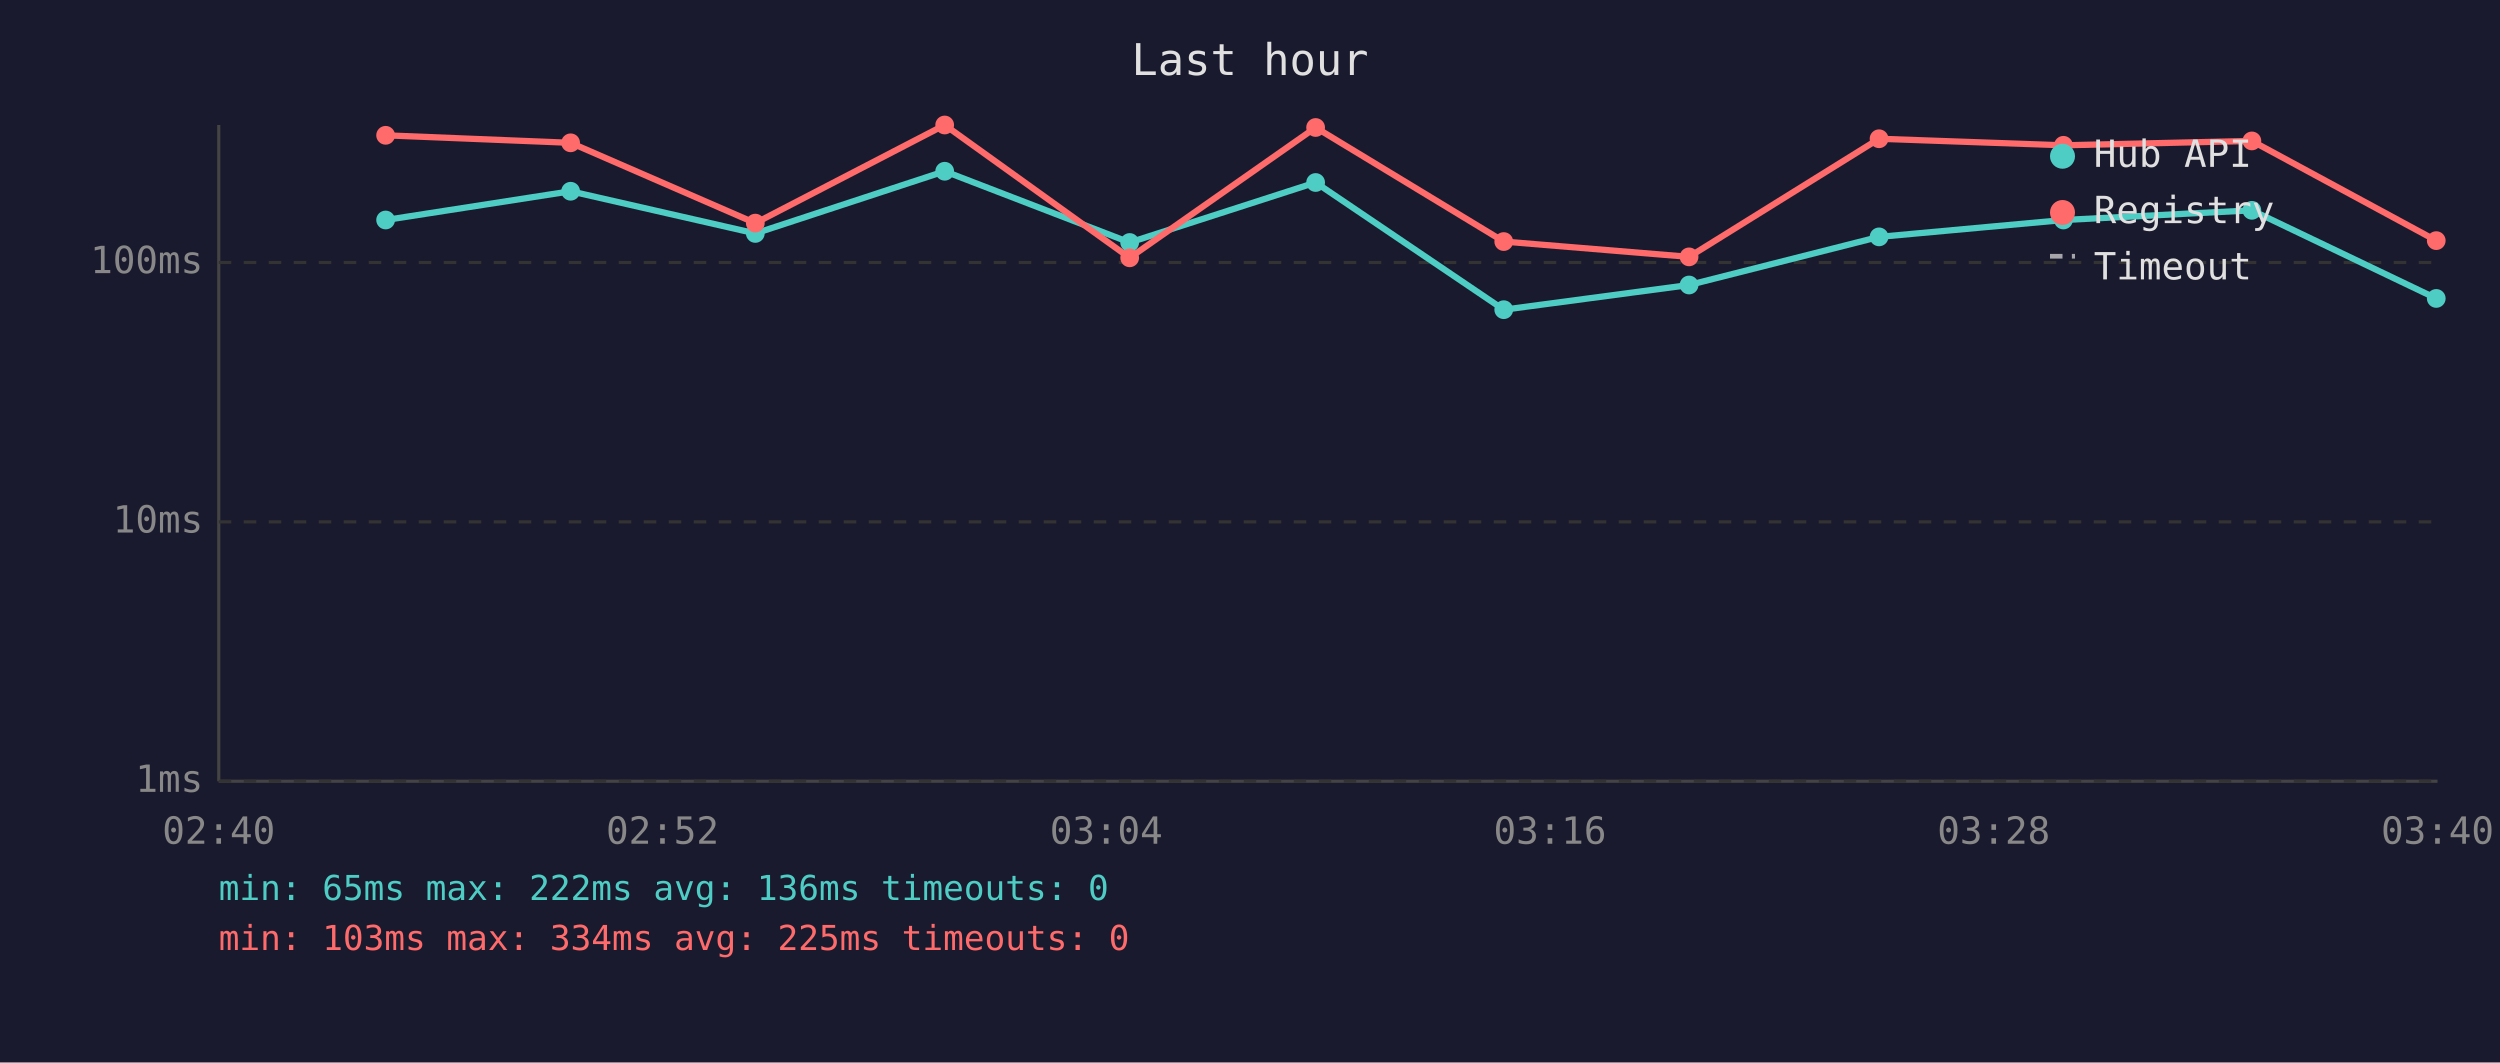
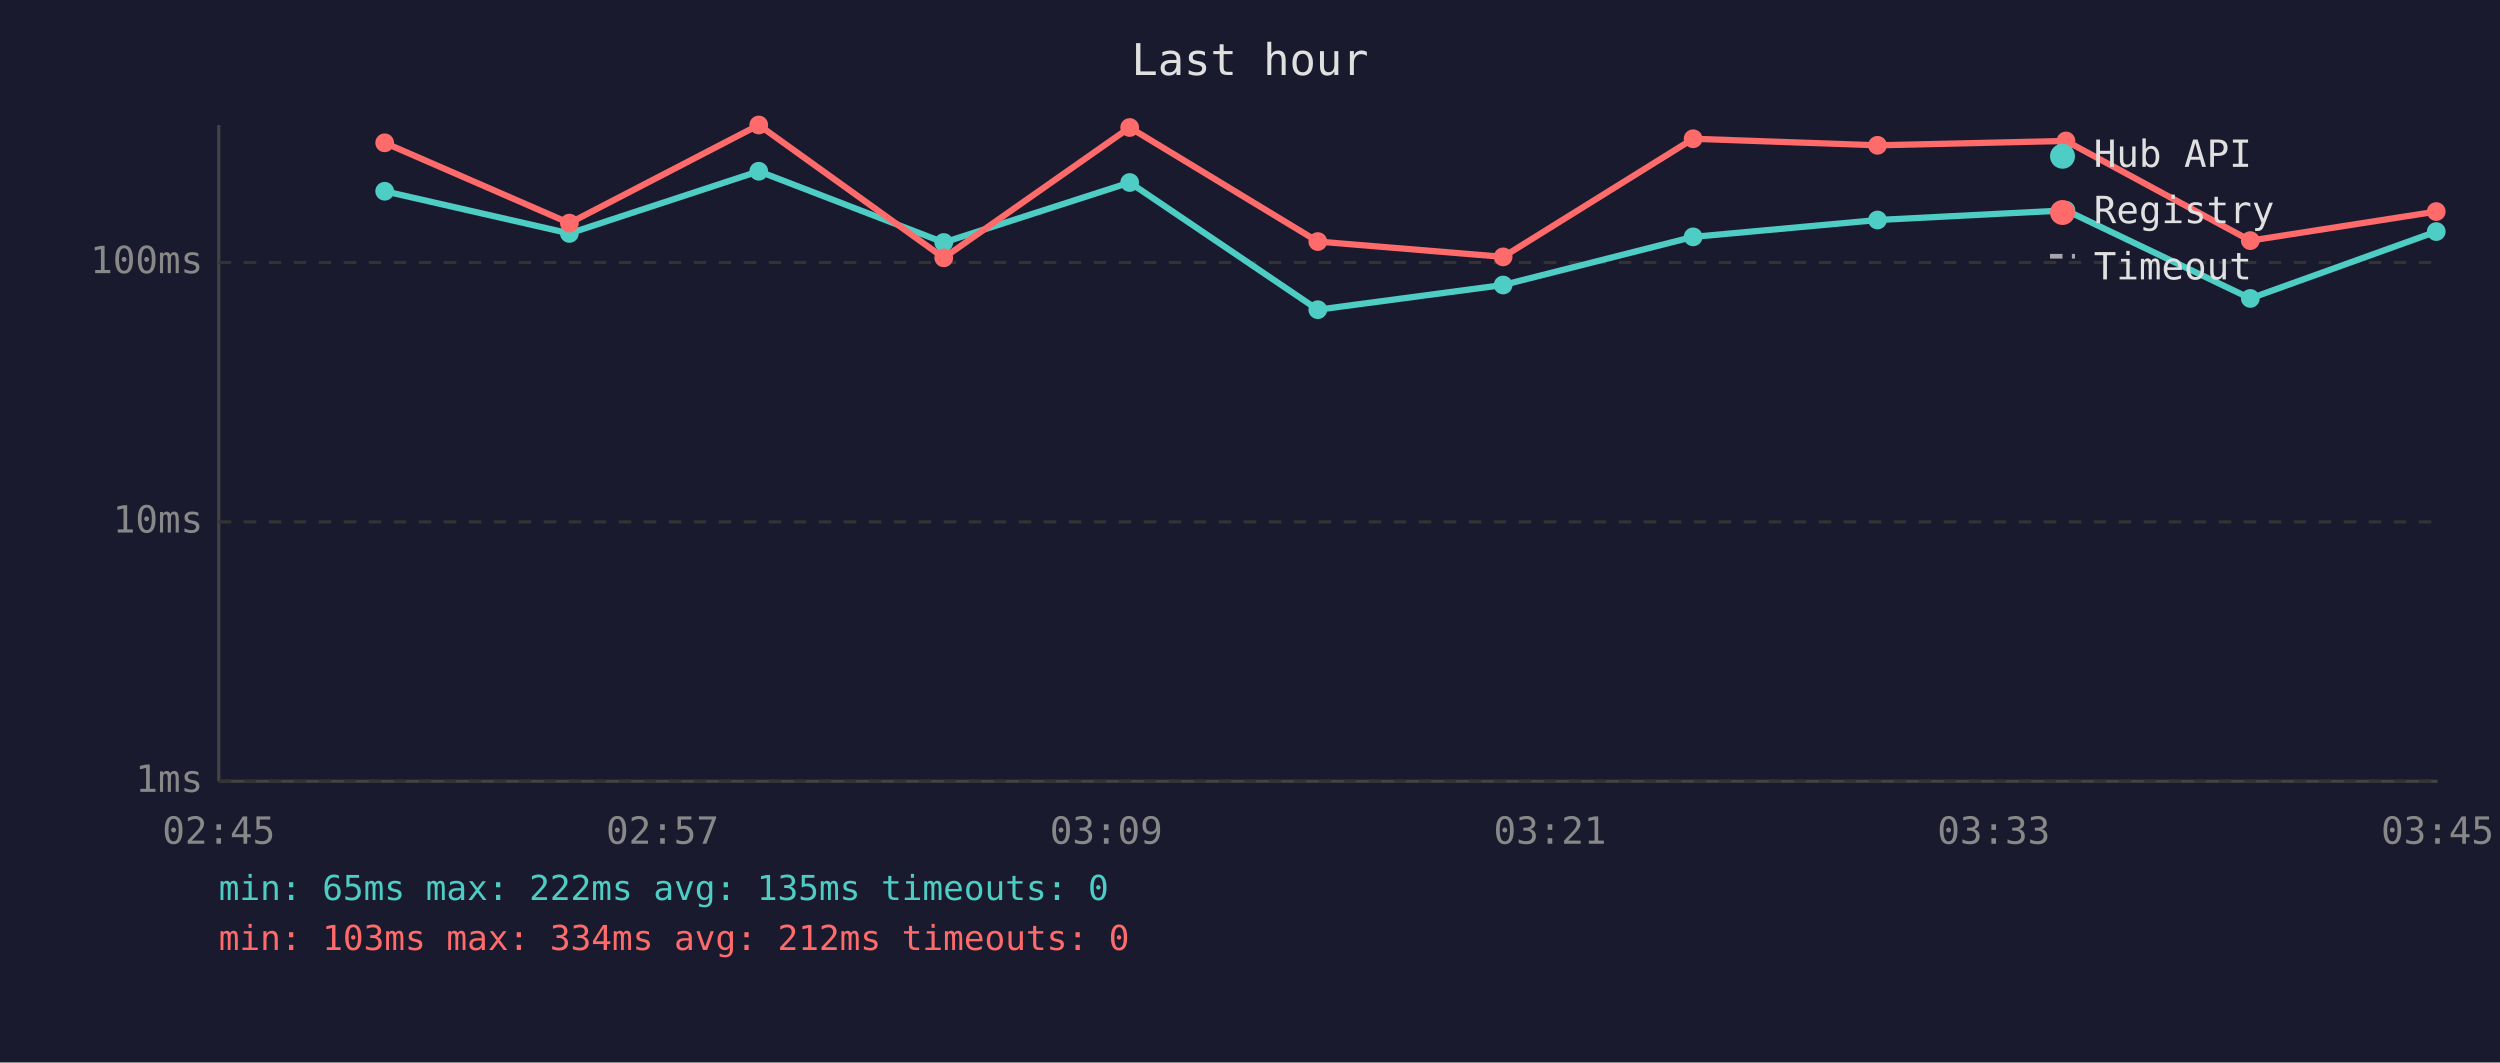
<svg xmlns="http://www.w3.org/2000/svg" viewBox="0 0 800 340" font-family="monospace" font-size="12">
  <rect width="800" height="340" fill="#1a1a2e" />
  <text x="400" y="24" fill="#e0e0e0" font-size="14" text-anchor="middle">Last hour</text>
  <line x1="70" y1="40" x2="70" y2="250" stroke="#444" stroke-width="1" />
  <line x1="70" y1="250" x2="780" y2="250" stroke="#444" stroke-width="1" />
  <line x1="70" y1="250" x2="780" y2="250" stroke="#333" stroke-width="1" stroke-dasharray="4" />
  <text x="65" y="250" fill="#888" text-anchor="end" dominant-baseline="middle">1ms</text>
  <line x1="70" y1="167" x2="780" y2="167" stroke="#333" stroke-width="1" stroke-dasharray="4" />
  <text x="65" y="167" fill="#888" text-anchor="end" dominant-baseline="middle">10ms</text>
  <line x1="70" y1="84" x2="780" y2="84" stroke="#333" stroke-width="1" stroke-dasharray="4" />
  <text x="65" y="84" fill="#888" text-anchor="end" dominant-baseline="middle">100ms</text>
-   <text x="70" y="270" fill="#888" text-anchor="middle">02:40</text>
-   <text x="212" y="270" fill="#888" text-anchor="middle">02:52</text>
-   <text x="354" y="270" fill="#888" text-anchor="middle">03:04</text>
-   <text x="496" y="270" fill="#888" text-anchor="middle">03:16</text>
-   <text x="638" y="270" fill="#888" text-anchor="middle">03:28</text>
-   <text x="780" y="270" fill="#888" text-anchor="middle">03:40</text>
-   <polyline points="123.4,70.4 182.6,61.2 241.7,74.7 302.3,54.8 361.5,77.6 421.0,58.4 481.2,99.1 540.5,91.2 601.3,75.8 660.3,70.4 720.6,67.3 779.6,95.5" fill="none" stroke="#4ecdc4" stroke-width="2" opacity="1" />
-   <circle cx="123.4" cy="70.4" r="3" fill="#4ecdc4" />
-   <circle cx="182.6" cy="61.2" r="3" fill="#4ecdc4" />
-   <circle cx="241.7" cy="74.7" r="3" fill="#4ecdc4" />
-   <circle cx="302.3" cy="54.8" r="3" fill="#4ecdc4" />
-   <circle cx="361.5" cy="77.6" r="3" fill="#4ecdc4" />
-   <circle cx="421.0" cy="58.4" r="3" fill="#4ecdc4" />
-   <circle cx="481.2" cy="99.1" r="3" fill="#4ecdc4" />
-   <circle cx="540.5" cy="91.2" r="3" fill="#4ecdc4" />
-   <circle cx="601.3" cy="75.8" r="3" fill="#4ecdc4" />
-   <circle cx="660.3" cy="70.4" r="3" fill="#4ecdc4" />
-   <circle cx="720.6" cy="67.3" r="3" fill="#4ecdc4" />
-   <circle cx="779.6" cy="95.5" r="3" fill="#4ecdc4" />
-   <polyline points="123.4,43.3 182.6,45.7 241.7,71.4 302.3,40.0 361.5,82.5 421.0,40.8 481.2,77.3 540.5,82.2 601.3,44.4 660.3,46.5 720.6,45.1 779.6,77.0" fill="none" stroke="#ff6b6b" stroke-width="2" opacity="1" />
-   <circle cx="123.4" cy="43.3" r="3" fill="#ff6b6b" />
-   <circle cx="182.6" cy="45.7" r="3" fill="#ff6b6b" />
-   <circle cx="241.7" cy="71.4" r="3" fill="#ff6b6b" />
-   <circle cx="302.3" cy="40.0" r="3" fill="#ff6b6b" />
-   <circle cx="361.5" cy="82.5" r="3" fill="#ff6b6b" />
-   <circle cx="421.0" cy="40.8" r="3" fill="#ff6b6b" />
-   <circle cx="481.2" cy="77.3" r="3" fill="#ff6b6b" />
-   <circle cx="540.5" cy="82.2" r="3" fill="#ff6b6b" />
-   <circle cx="601.3" cy="44.4" r="3" fill="#ff6b6b" />
-   <circle cx="660.3" cy="46.5" r="3" fill="#ff6b6b" />
-   <circle cx="720.6" cy="45.1" r="3" fill="#ff6b6b" />
-   <circle cx="779.6" cy="77.0" r="3" fill="#ff6b6b" />
+   <text x="70" y="270" fill="#888" text-anchor="middle">02:45</text>
+   <text x="212" y="270" fill="#888" text-anchor="middle">02:57</text>
+   <text x="354" y="270" fill="#888" text-anchor="middle">03:09</text>
+   <text x="496" y="270" fill="#888" text-anchor="middle">03:21</text>
+   <text x="638" y="270" fill="#888" text-anchor="middle">03:33</text>
+   <text x="780" y="270" fill="#888" text-anchor="middle">03:45</text>
+   <polyline points="123.1,61.2 182.2,74.7 242.8,54.8 302.0,77.6 361.5,58.4 421.7,99.1 481.0,91.2 541.8,75.8 600.8,70.4 661.1,67.3 720.1,95.5 779.6,74.1" fill="none" stroke="#4ecdc4" stroke-width="2" opacity="1" />
+   <circle cx="123.1" cy="61.2" r="3" fill="#4ecdc4" />
+   <circle cx="182.2" cy="74.7" r="3" fill="#4ecdc4" />
+   <circle cx="242.8" cy="54.8" r="3" fill="#4ecdc4" />
+   <circle cx="302.0" cy="77.6" r="3" fill="#4ecdc4" />
+   <circle cx="361.5" cy="58.4" r="3" fill="#4ecdc4" />
+   <circle cx="421.7" cy="99.1" r="3" fill="#4ecdc4" />
+   <circle cx="481.0" cy="91.2" r="3" fill="#4ecdc4" />
+   <circle cx="541.8" cy="75.8" r="3" fill="#4ecdc4" />
+   <circle cx="600.8" cy="70.4" r="3" fill="#4ecdc4" />
+   <circle cx="661.1" cy="67.3" r="3" fill="#4ecdc4" />
+   <circle cx="720.1" cy="95.5" r="3" fill="#4ecdc4" />
+   <circle cx="779.6" cy="74.1" r="3" fill="#4ecdc4" />
+   <polyline points="123.1,45.7 182.2,71.4 242.8,40.0 302.0,82.5 361.5,40.8 421.7,77.3 481.0,82.2 541.8,44.4 600.8,46.5 661.1,45.1 720.1,77.0 779.6,67.7" fill="none" stroke="#ff6b6b" stroke-width="2" opacity="1" />
+   <circle cx="123.1" cy="45.7" r="3" fill="#ff6b6b" />
+   <circle cx="182.2" cy="71.4" r="3" fill="#ff6b6b" />
+   <circle cx="242.8" cy="40.0" r="3" fill="#ff6b6b" />
+   <circle cx="302.0" cy="82.5" r="3" fill="#ff6b6b" />
+   <circle cx="361.5" cy="40.8" r="3" fill="#ff6b6b" />
+   <circle cx="421.7" cy="77.3" r="3" fill="#ff6b6b" />
+   <circle cx="481.0" cy="82.2" r="3" fill="#ff6b6b" />
+   <circle cx="541.8" cy="44.4" r="3" fill="#ff6b6b" />
+   <circle cx="600.8" cy="46.5" r="3" fill="#ff6b6b" />
+   <circle cx="661.1" cy="45.1" r="3" fill="#ff6b6b" />
+   <circle cx="720.1" cy="77.0" r="3" fill="#ff6b6b" />
+   <circle cx="779.6" cy="67.7" r="3" fill="#ff6b6b" />
  <circle cx="660" cy="50" r="4" fill="#4ecdc4" />
  <text x="670" y="50" fill="#e0e0e0" dominant-baseline="middle">Hub API</text>
  <circle cx="660" cy="68" r="4" fill="#ff6b6b" />
  <text x="670" y="68" fill="#e0e0e0" dominant-baseline="middle">Registry</text>
  <line x1="656" y1="82" x2="664" y2="82" stroke="#e0e0e0" stroke-width="1.5" stroke-dasharray="4,3" opacity="0.7" />
  <text x="670" y="86" fill="#e0e0e0" dominant-baseline="middle">Timeout</text>
-   <text x="70" y="288" fill="#4ecdc4" font-size="11">min: 65ms  max: 222ms  avg: 136ms  timeouts: 0</text>
-   <text x="70" y="304" fill="#ff6b6b" font-size="11">min: 103ms  max: 334ms  avg: 225ms  timeouts: 0</text>
+   <text x="70" y="288" fill="#4ecdc4" font-size="11">min: 65ms  max: 222ms  avg: 135ms  timeouts: 0</text>
+   <text x="70" y="304" fill="#ff6b6b" font-size="11">min: 103ms  max: 334ms  avg: 212ms  timeouts: 0</text>
</svg>
